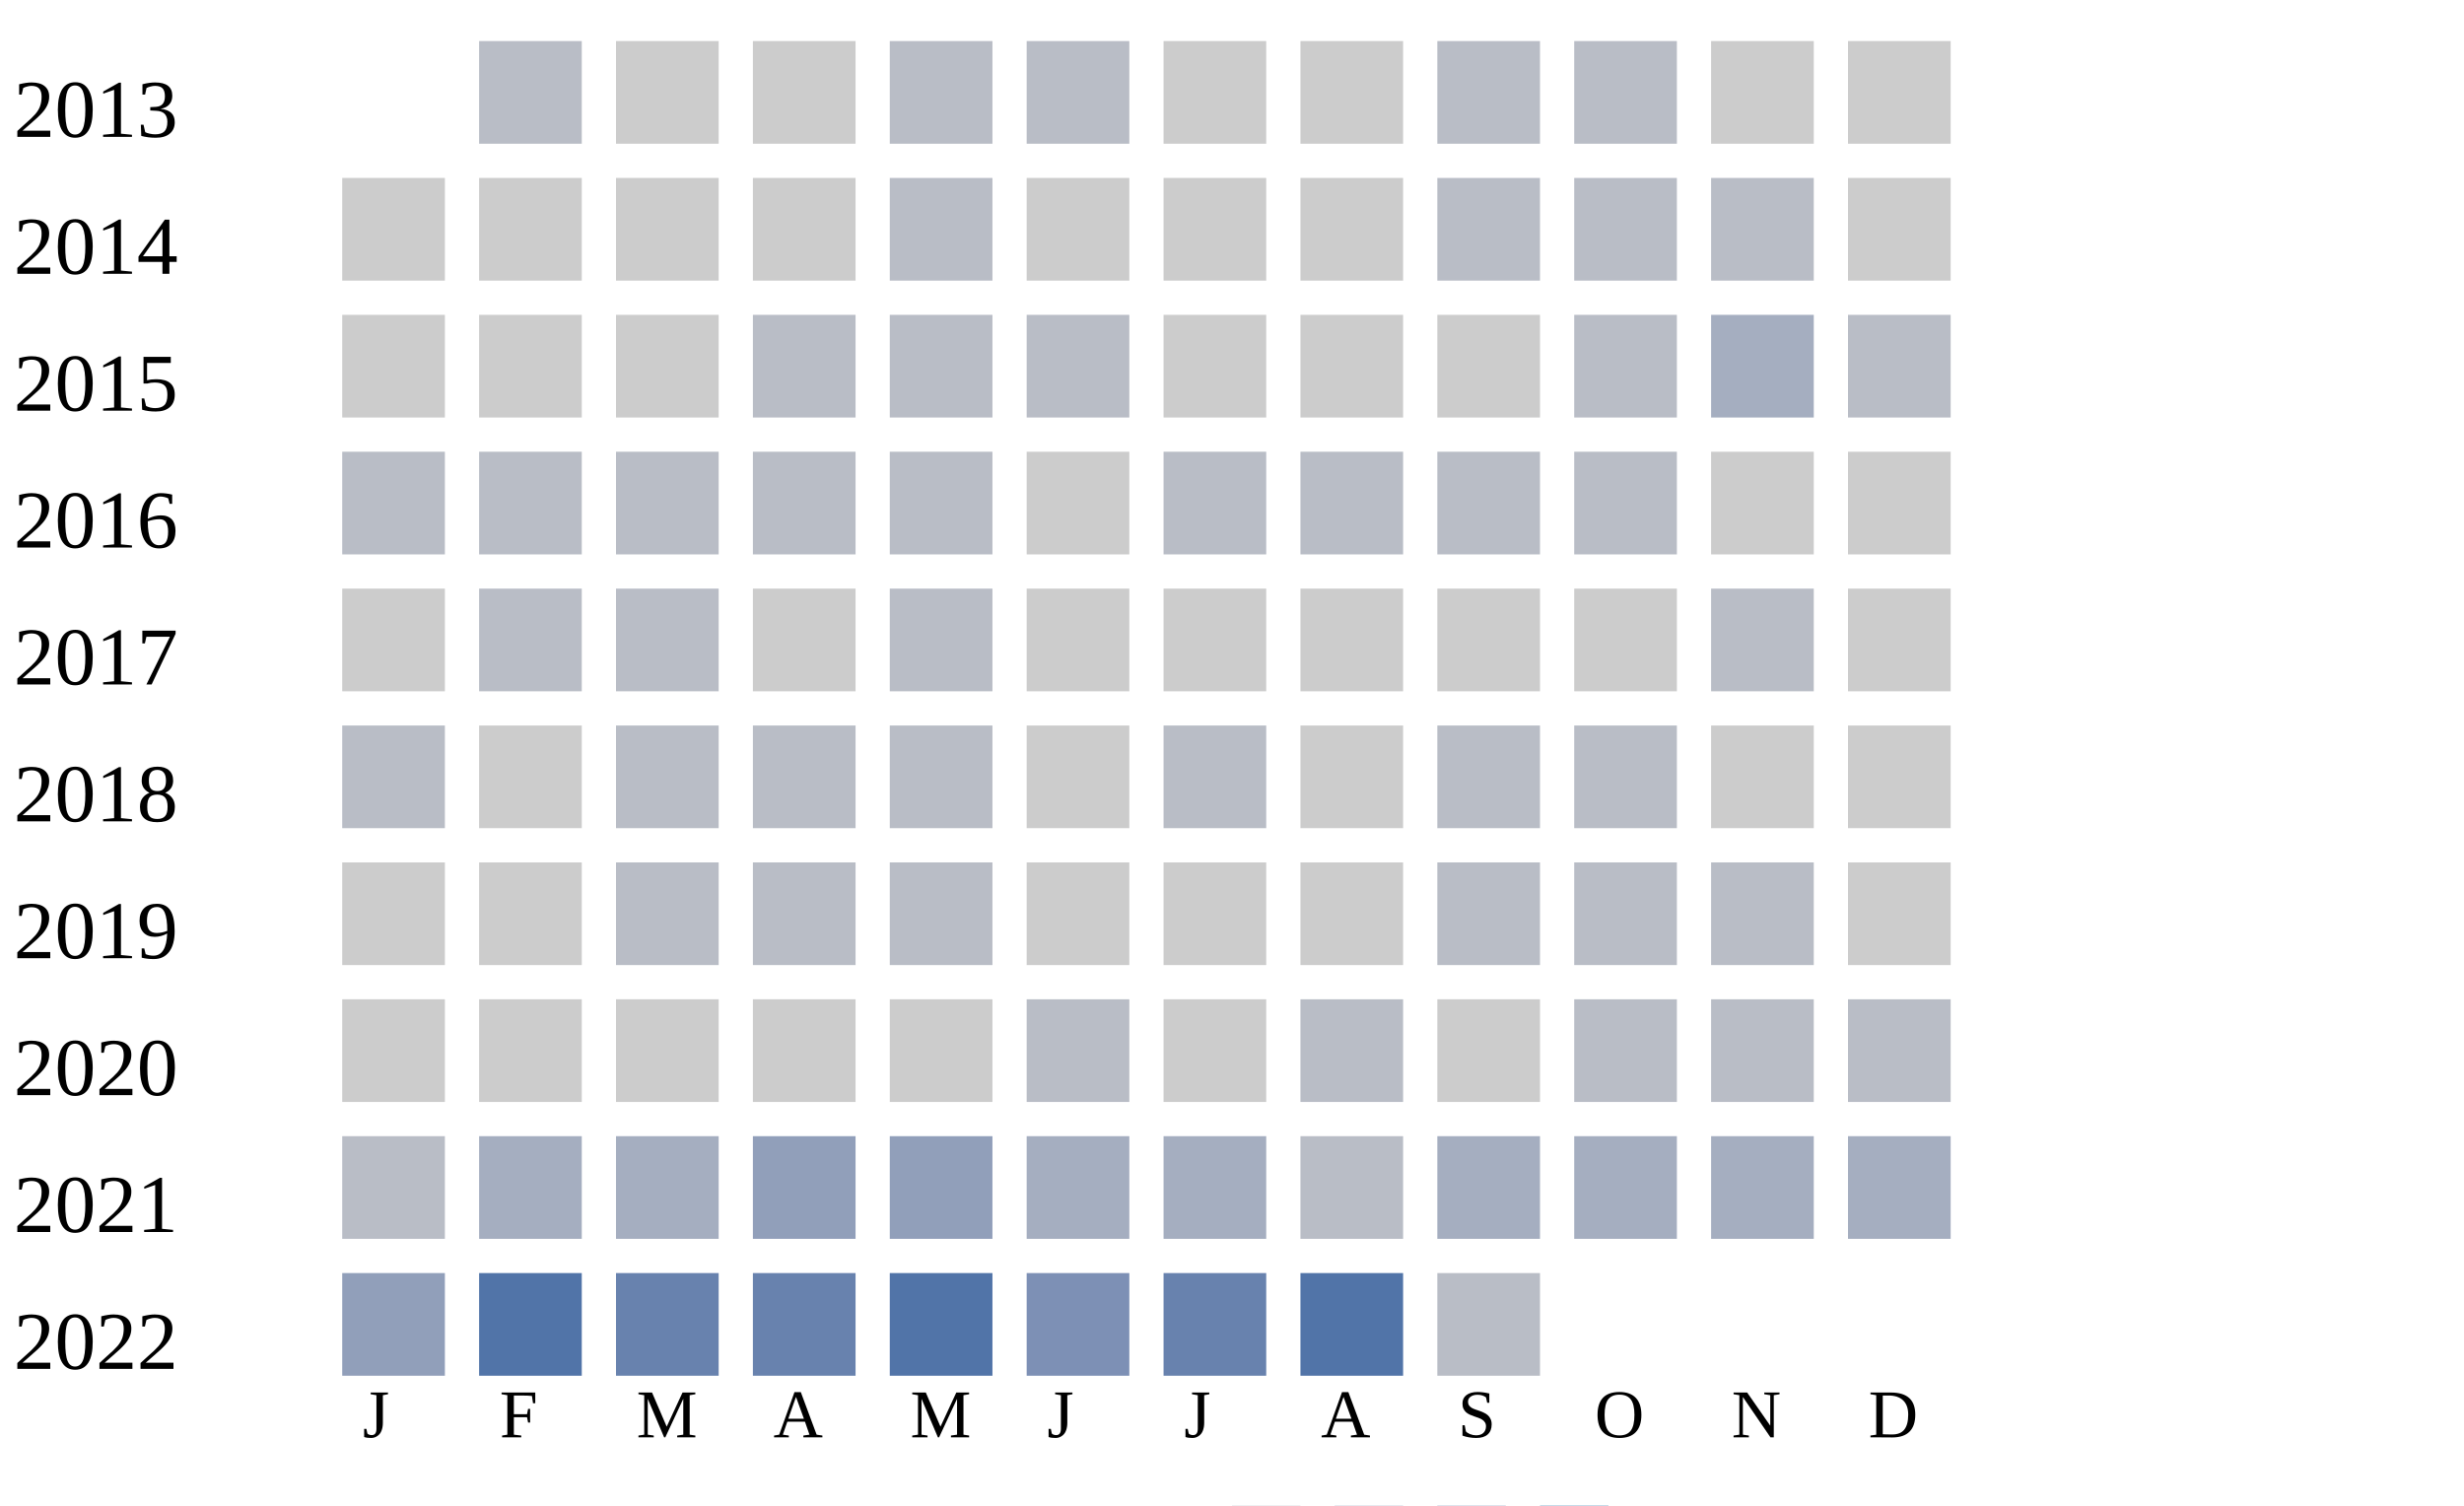
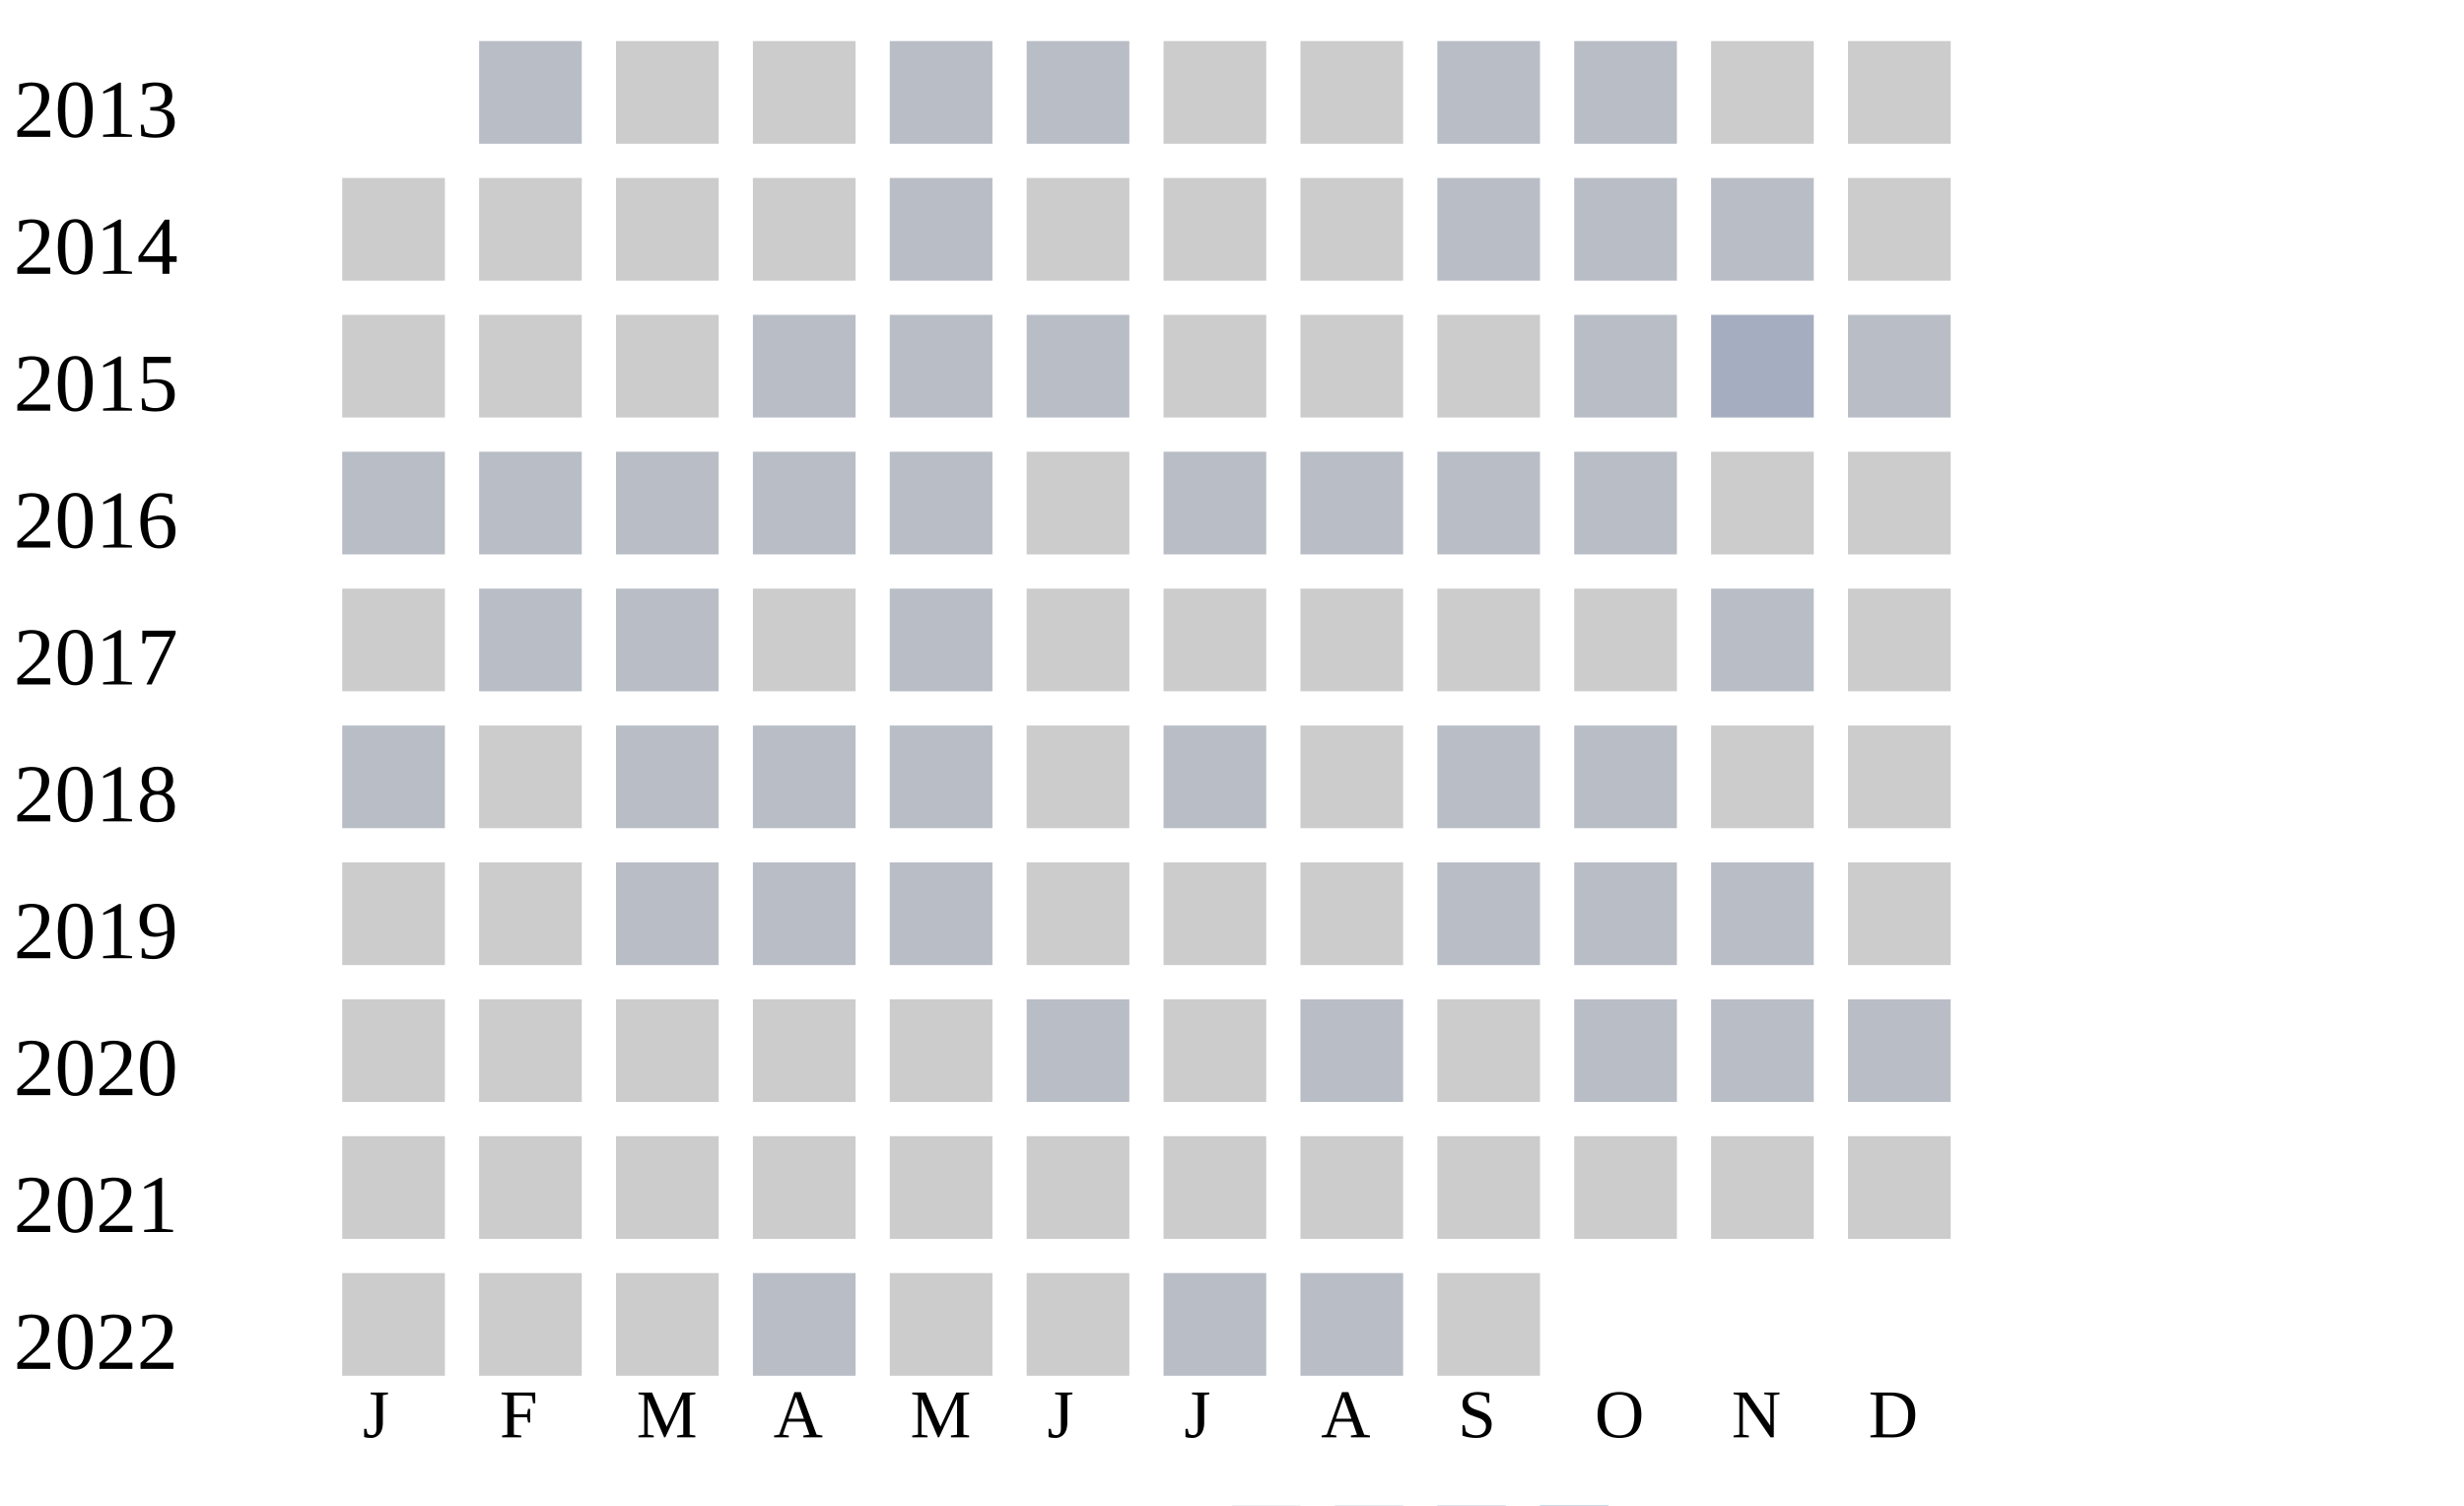
<svg xmlns="http://www.w3.org/2000/svg" width="360" height="220">
  <g transform="translate(0 0)">
    <text x="2" y="20">2013</text>
    <rect x="70" y="6" width="15" height="15" fill="#b9bdc6" />
    <rect x="90" y="6" width="15" height="15" fill="#cccccc" />
    <rect x="110" y="6" width="15" height="15" fill="#cccccc" />
    <rect x="130" y="6" width="15" height="15" fill="#b9bdc6" />
    <rect x="150" y="6" width="15" height="15" fill="#b9bdc6" />
    <rect x="170" y="6" width="15" height="15" fill="#cccccc" />
    <rect x="190" y="6" width="15" height="15" fill="#cccccc" />
    <rect x="210" y="6" width="15" height="15" fill="#b9bdc6" />
    <rect x="230" y="6" width="15" height="15" fill="#b9bdc6" />
    <rect x="250" y="6" width="15" height="15" fill="#cccccc" />
    <rect x="270" y="6" width="15" height="15" fill="#cccccc" />
  </g>
  <g transform="translate(0 20)">
    <text x="2" y="20">2014</text>
    <rect x="50" y="6" width="15" height="15" fill="#cccccc" />
    <rect x="70" y="6" width="15" height="15" fill="#cccccc" />
    <rect x="90" y="6" width="15" height="15" fill="#cccccc" />
    <rect x="110" y="6" width="15" height="15" fill="#cccccc" />
    <rect x="130" y="6" width="15" height="15" fill="#b9bdc6" />
    <rect x="150" y="6" width="15" height="15" fill="#cccccc" />
    <rect x="170" y="6" width="15" height="15" fill="#cccccc" />
    <rect x="190" y="6" width="15" height="15" fill="#cccccc" />
    <rect x="210" y="6" width="15" height="15" fill="#b9bdc6" />
    <rect x="230" y="6" width="15" height="15" fill="#b9bdc6" />
    <rect x="250" y="6" width="15" height="15" fill="#b9bdc6" />
    <rect x="270" y="6" width="15" height="15" fill="#cccccc" />
  </g>
  <g transform="translate(0 40)">
    <text x="2" y="20">2015</text>
    <rect x="50" y="6" width="15" height="15" fill="#cccccc" />
    <rect x="70" y="6" width="15" height="15" fill="#cccccc" />
    <rect x="90" y="6" width="15" height="15" fill="#cccccc" />
    <rect x="110" y="6" width="15" height="15" fill="#b9bdc6" />
    <rect x="130" y="6" width="15" height="15" fill="#b9bdc6" />
    <rect x="150" y="6" width="15" height="15" fill="#b9bdc6" />
    <rect x="170" y="6" width="15" height="15" fill="#cccccc" />
    <rect x="190" y="6" width="15" height="15" fill="#cccccc" />
    <rect x="210" y="6" width="15" height="15" fill="#cccccc" />
    <rect x="230" y="6" width="15" height="15" fill="#b9bdc6" />
    <rect x="250" y="6" width="15" height="15" fill="#a5aec0" />
    <rect x="270" y="6" width="15" height="15" fill="#b9bdc6" />
  </g>
  <g transform="translate(0 60)">
    <text x="2" y="20">2016</text>
    <rect x="50" y="6" width="15" height="15" fill="#b9bdc6" />
    <rect x="70" y="6" width="15" height="15" fill="#b9bdc6" />
    <rect x="90" y="6" width="15" height="15" fill="#b9bdc6" />
    <rect x="110" y="6" width="15" height="15" fill="#b9bdc6" />
    <rect x="130" y="6" width="15" height="15" fill="#b9bdc6" />
    <rect x="150" y="6" width="15" height="15" fill="#cccccc" />
    <rect x="170" y="6" width="15" height="15" fill="#b9bdc6" />
    <rect x="190" y="6" width="15" height="15" fill="#b9bdc6" />
    <rect x="210" y="6" width="15" height="15" fill="#b9bdc6" />
    <rect x="230" y="6" width="15" height="15" fill="#b9bdc6" />
    <rect x="250" y="6" width="15" height="15" fill="#cccccc" />
    <rect x="270" y="6" width="15" height="15" fill="#cccccc" />
  </g>
  <g transform="translate(0 80)">
    <text x="2" y="20">2017</text>
    <rect x="50" y="6" width="15" height="15" fill="#cccccc" />
    <rect x="70" y="6" width="15" height="15" fill="#b9bdc6" />
    <rect x="90" y="6" width="15" height="15" fill="#b9bdc6" />
    <rect x="110" y="6" width="15" height="15" fill="#cccccc" />
    <rect x="130" y="6" width="15" height="15" fill="#b9bdc6" />
    <rect x="150" y="6" width="15" height="15" fill="#cccccc" />
    <rect x="170" y="6" width="15" height="15" fill="#cccccc" />
    <rect x="190" y="6" width="15" height="15" fill="#cccccc" />
    <rect x="210" y="6" width="15" height="15" fill="#cccccc" />
    <rect x="230" y="6" width="15" height="15" fill="#cccccc" />
    <rect x="250" y="6" width="15" height="15" fill="#b9bdc6" />
    <rect x="270" y="6" width="15" height="15" fill="#cccccc" />
  </g>
  <g transform="translate(0 100)">
    <text x="2" y="20">2018</text>
    <rect x="50" y="6" width="15" height="15" fill="#b9bdc6" />
    <rect x="70" y="6" width="15" height="15" fill="#cccccc" />
    <rect x="90" y="6" width="15" height="15" fill="#b9bdc6" />
    <rect x="110" y="6" width="15" height="15" fill="#b9bdc6" />
    <rect x="130" y="6" width="15" height="15" fill="#b9bdc6" />
    <rect x="150" y="6" width="15" height="15" fill="#cccccc" />
    <rect x="170" y="6" width="15" height="15" fill="#b9bdc6" />
    <rect x="190" y="6" width="15" height="15" fill="#cccccc" />
    <rect x="210" y="6" width="15" height="15" fill="#b9bdc6" />
    <rect x="230" y="6" width="15" height="15" fill="#b9bdc6" />
    <rect x="250" y="6" width="15" height="15" fill="#cccccc" />
    <rect x="270" y="6" width="15" height="15" fill="#cccccc" />
  </g>
  <g transform="translate(0 120)">
    <text x="2" y="20">2019</text>
    <rect x="50" y="6" width="15" height="15" fill="#cccccc" />
    <rect x="70" y="6" width="15" height="15" fill="#cccccc" />
    <rect x="90" y="6" width="15" height="15" fill="#b9bdc6" />
    <rect x="110" y="6" width="15" height="15" fill="#b9bdc6" />
    <rect x="130" y="6" width="15" height="15" fill="#b9bdc6" />
    <rect x="150" y="6" width="15" height="15" fill="#cccccc" />
    <rect x="170" y="6" width="15" height="15" fill="#cccccc" />
    <rect x="190" y="6" width="15" height="15" fill="#cccccc" />
    <rect x="210" y="6" width="15" height="15" fill="#b9bdc6" />
    <rect x="230" y="6" width="15" height="15" fill="#b9bdc6" />
    <rect x="250" y="6" width="15" height="15" fill="#b9bdc6" />
    <rect x="270" y="6" width="15" height="15" fill="#cccccc" />
  </g>
  <g transform="translate(0 140)">
    <text x="2" y="20">2020</text>
    <rect x="50" y="6" width="15" height="15" fill="#cccccc" />
    <rect x="70" y="6" width="15" height="15" fill="#cccccc" />
    <rect x="90" y="6" width="15" height="15" fill="#cccccc" />
    <rect x="110" y="6" width="15" height="15" fill="#cccccc" />
    <rect x="130" y="6" width="15" height="15" fill="#cccccc" />
    <rect x="150" y="6" width="15" height="15" fill="#b9bdc6" />
    <rect x="170" y="6" width="15" height="15" fill="#cccccc" />
    <rect x="190" y="6" width="15" height="15" fill="#b9bdc6" />
    <rect x="210" y="6" width="15" height="15" fill="#cccccc" />
    <rect x="230" y="6" width="15" height="15" fill="#b9bdc6" />
    <rect x="250" y="6" width="15" height="15" fill="#b9bdc6" />
    <rect x="270" y="6" width="15" height="15" fill="#b9bdc6" />
  </g>
  <g transform="translate(0 160)">
    <text x="2" y="20">2021</text>
-     <rect x="50" y="6" width="15" height="15" fill="#b9bdc6" />
-     <rect x="70" y="6" width="15" height="15" fill="#a5aec0" />
-     <rect x="90" y="6" width="15" height="15" fill="#a5aec0" />
-     <rect x="110" y="6" width="15" height="15" fill="#919fba" />
-     <rect x="130" y="6" width="15" height="15" fill="#919fba" />
-     <rect x="150" y="6" width="15" height="15" fill="#a5aec0" />
-     <rect x="170" y="6" width="15" height="15" fill="#a5aec0" />
-     <rect x="190" y="6" width="15" height="15" fill="#b9bdc6" />
-     <rect x="210" y="6" width="15" height="15" fill="#a5aec0" />
-     <rect x="230" y="6" width="15" height="15" fill="#a5aec0" />
-     <rect x="250" y="6" width="15" height="15" fill="#a5aec0" />
-     <rect x="270" y="6" width="15" height="15" fill="#a5aec0" />
+     <rect x="50" y="6" width="15" height="15" fill="#cccccc" />
+     <rect x="70" y="6" width="15" height="15" fill="#cccccc" />
+     <rect x="90" y="6" width="15" height="15" fill="#cccccc" />
+     <rect x="110" y="6" width="15" height="15" fill="#cccccc" />
+     <rect x="130" y="6" width="15" height="15" fill="#cccccc" />
+     <rect x="150" y="6" width="15" height="15" fill="#cccccc" />
+     <rect x="170" y="6" width="15" height="15" fill="#cccccc" />
+     <rect x="190" y="6" width="15" height="15" fill="#cccccc" />
+     <rect x="210" y="6" width="15" height="15" fill="#cccccc" />
+     <rect x="230" y="6" width="15" height="15" fill="#cccccc" />
+     <rect x="250" y="6" width="15" height="15" fill="#cccccc" />
+     <rect x="270" y="6" width="15" height="15" fill="#cccccc" />
  </g>
  <g transform="translate(0 180)">
    <text x="2" y="20">2022</text>
-     <rect x="50" y="6" width="15" height="15" fill="#919fba" />
-     <rect x="70" y="6" width="15" height="15" fill="#5174a8" />
-     <rect x="90" y="6" width="15" height="15" fill="#6882ae" />
-     <rect x="110" y="6" width="15" height="15" fill="#6882ae" />
-     <rect x="130" y="6" width="15" height="15" fill="#5174a8" />
-     <rect x="150" y="6" width="15" height="15" fill="#7d90b5" />
-     <rect x="170" y="6" width="15" height="15" fill="#6882ae" />
-     <rect x="190" y="6" width="15" height="15" fill="#5174a8" />
-     <rect x="210" y="6" width="15" height="15" fill="#b9bdc6" />
+     <rect x="50" y="6" width="15" height="15" fill="#cccccc" />
+     <rect x="70" y="6" width="15" height="15" fill="#cccccc" />
+     <rect x="90" y="6" width="15" height="15" fill="#cccccc" />
+     <rect x="110" y="6" width="15" height="15" fill="#b9bdc6" />
+     <rect x="130" y="6" width="15" height="15" fill="#cccccc" />
+     <rect x="150" y="6" width="15" height="15" fill="#cccccc" />
+     <rect x="170" y="6" width="15" height="15" fill="#b9bdc6" />
+     <rect x="190" y="6" width="15" height="15" fill="#b9bdc6" />
+     <rect x="210" y="6" width="15" height="15" fill="#cccccc" />
  </g>
  <text style="font-size: 10px; text-align: center" x="53" y="210">J</text>
  <text style="font-size: 10px; text-align: center" x="73" y="210">F</text>
  <text style="font-size: 10px; text-align: center" x="93" y="210">M</text>
  <text style="font-size: 10px; text-align: center" x="113" y="210">A</text>
  <text style="font-size: 10px; text-align: center" x="133" y="210">M</text>
  <text style="font-size: 10px; text-align: center" x="153" y="210">J</text>
  <text style="font-size: 10px; text-align: center" x="173" y="210">J</text>
  <text style="font-size: 10px; text-align: center" x="193" y="210">A</text>
  <text style="font-size: 10px; text-align: center" x="213" y="210">S</text>
  <text style="font-size: 10px; text-align: center" x="233" y="210">O</text>
  <text style="font-size: 10px; text-align: center" x="253" y="210">N</text>
  <text style="font-size: 10px; text-align: center" x="273" y="210">D</text>
  <text style="font-size: 10px;" x="155" y="229">Less</text>
  <rect fill="#b9bdc6" width="10" height="10" x="180" y="220" />
  <rect fill="#919fba" width="10" height="10" x="195" y="220" />
  <rect fill="#6882ae" width="10" height="10" x="210" y="220" />
  <rect fill="#005a9c" width="10" height="10" x="225" y="220" />
  <text x="240" y="229" style="font-size: 10px;">More</text>
</svg>
